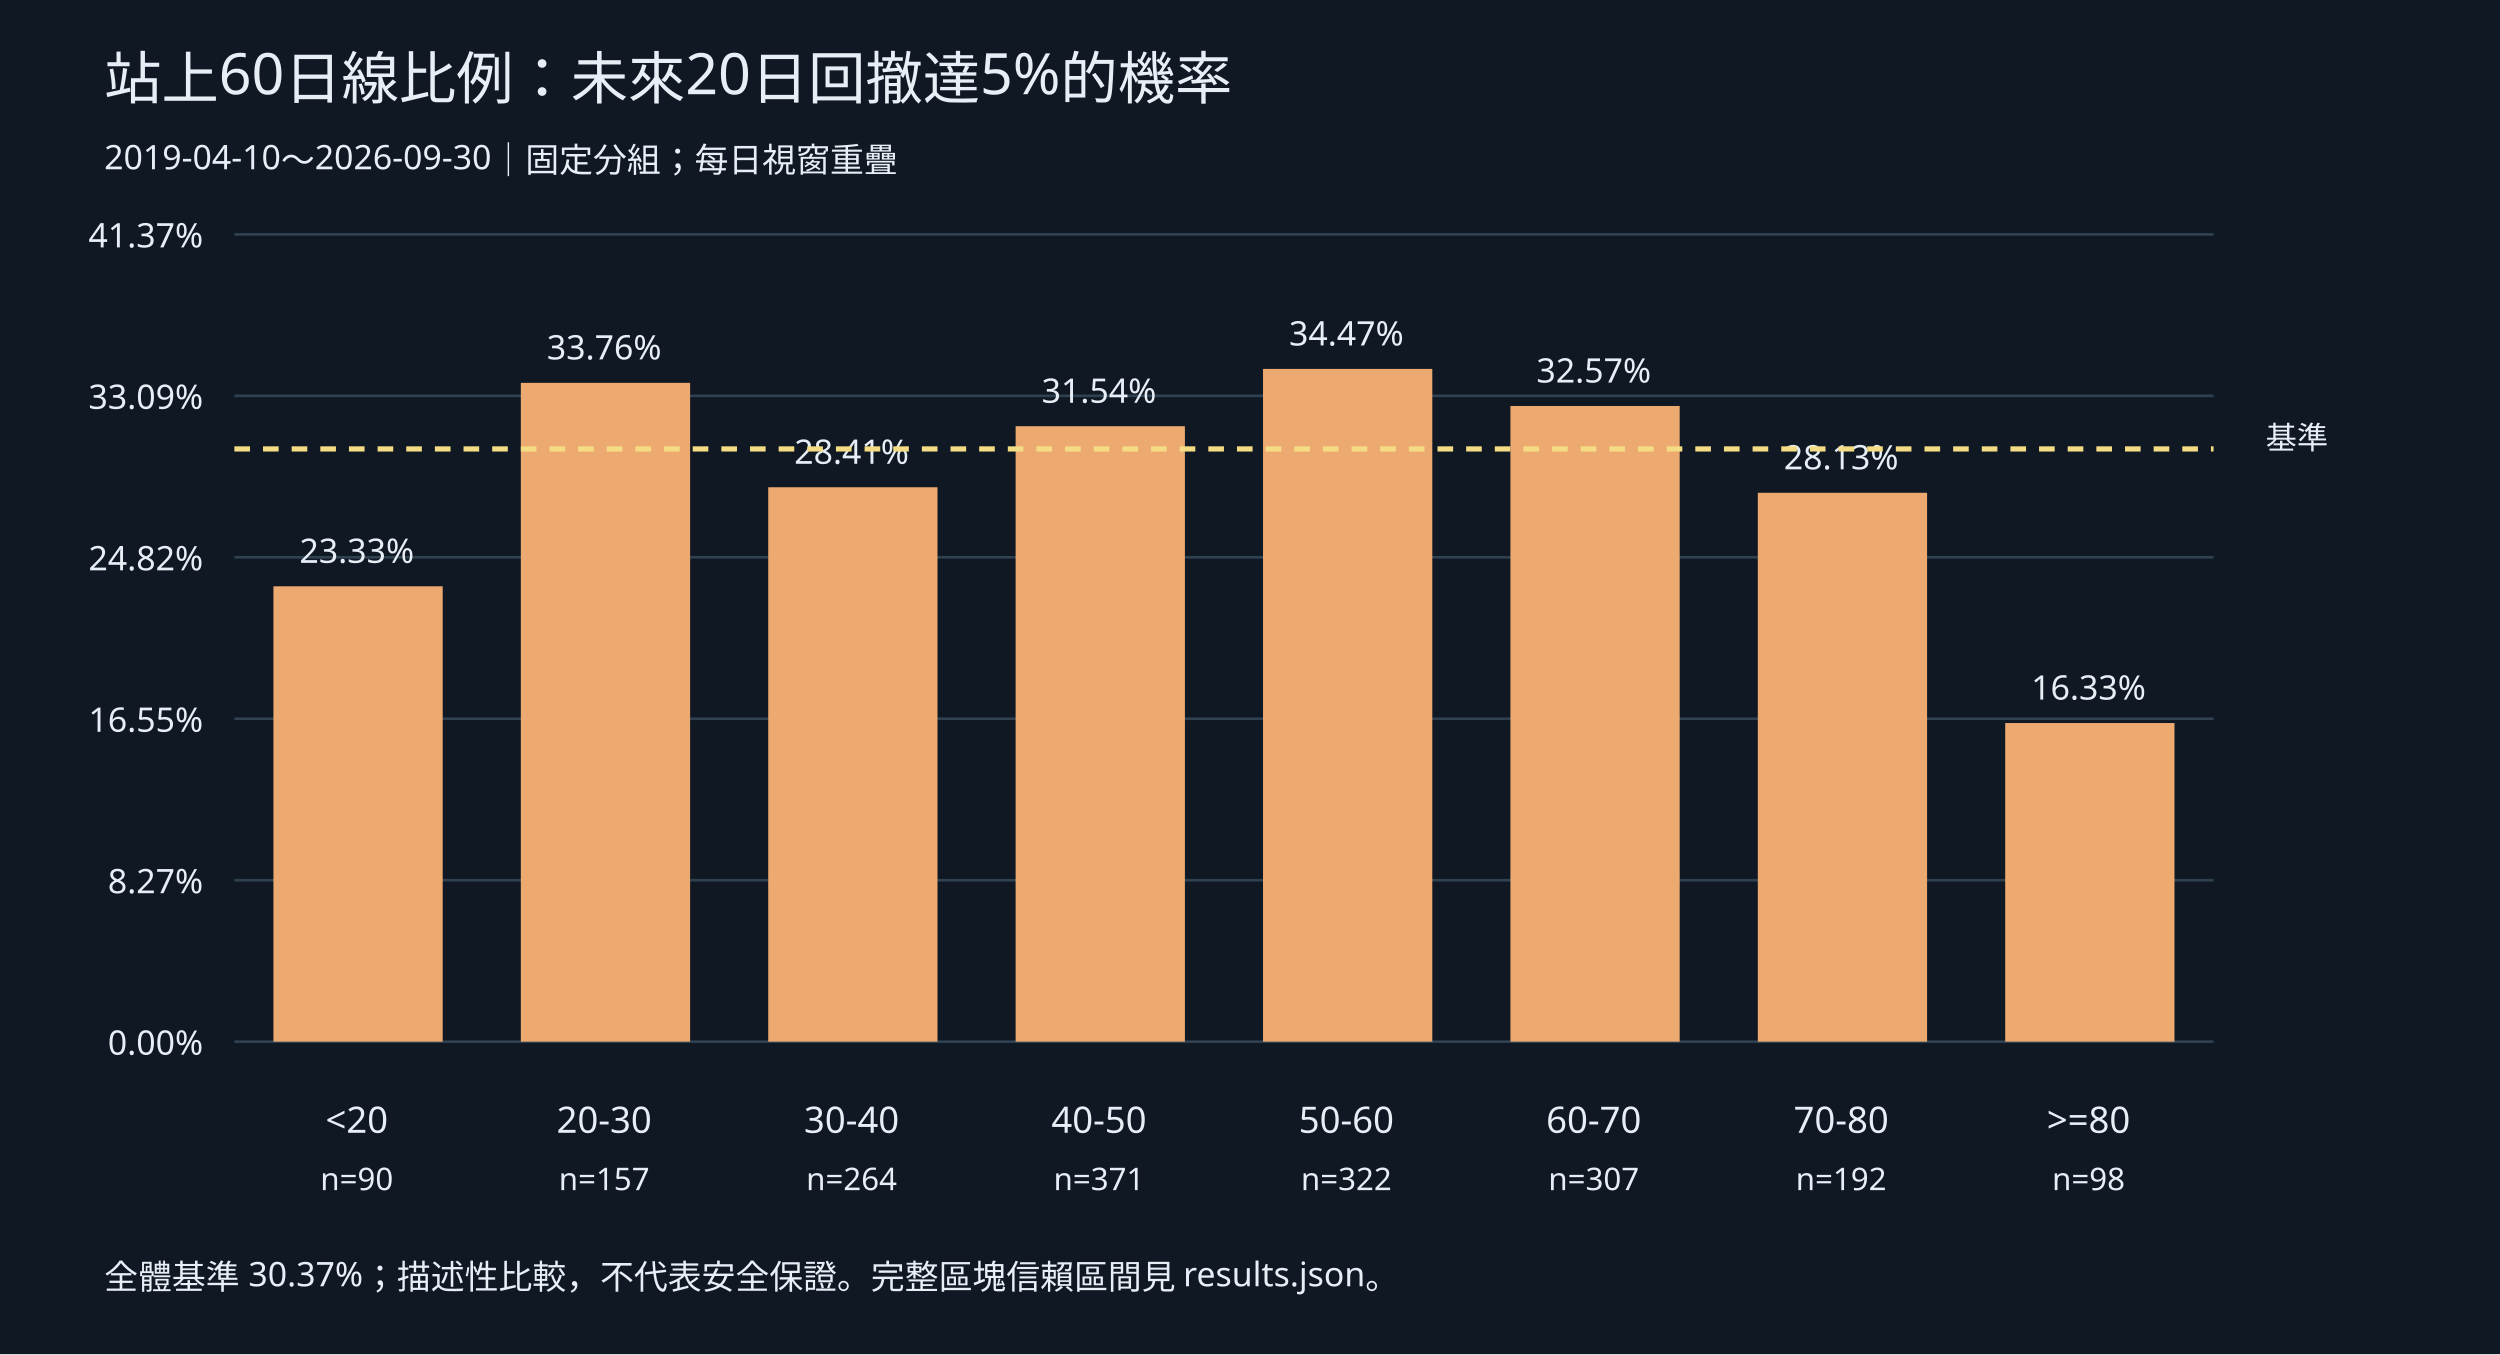
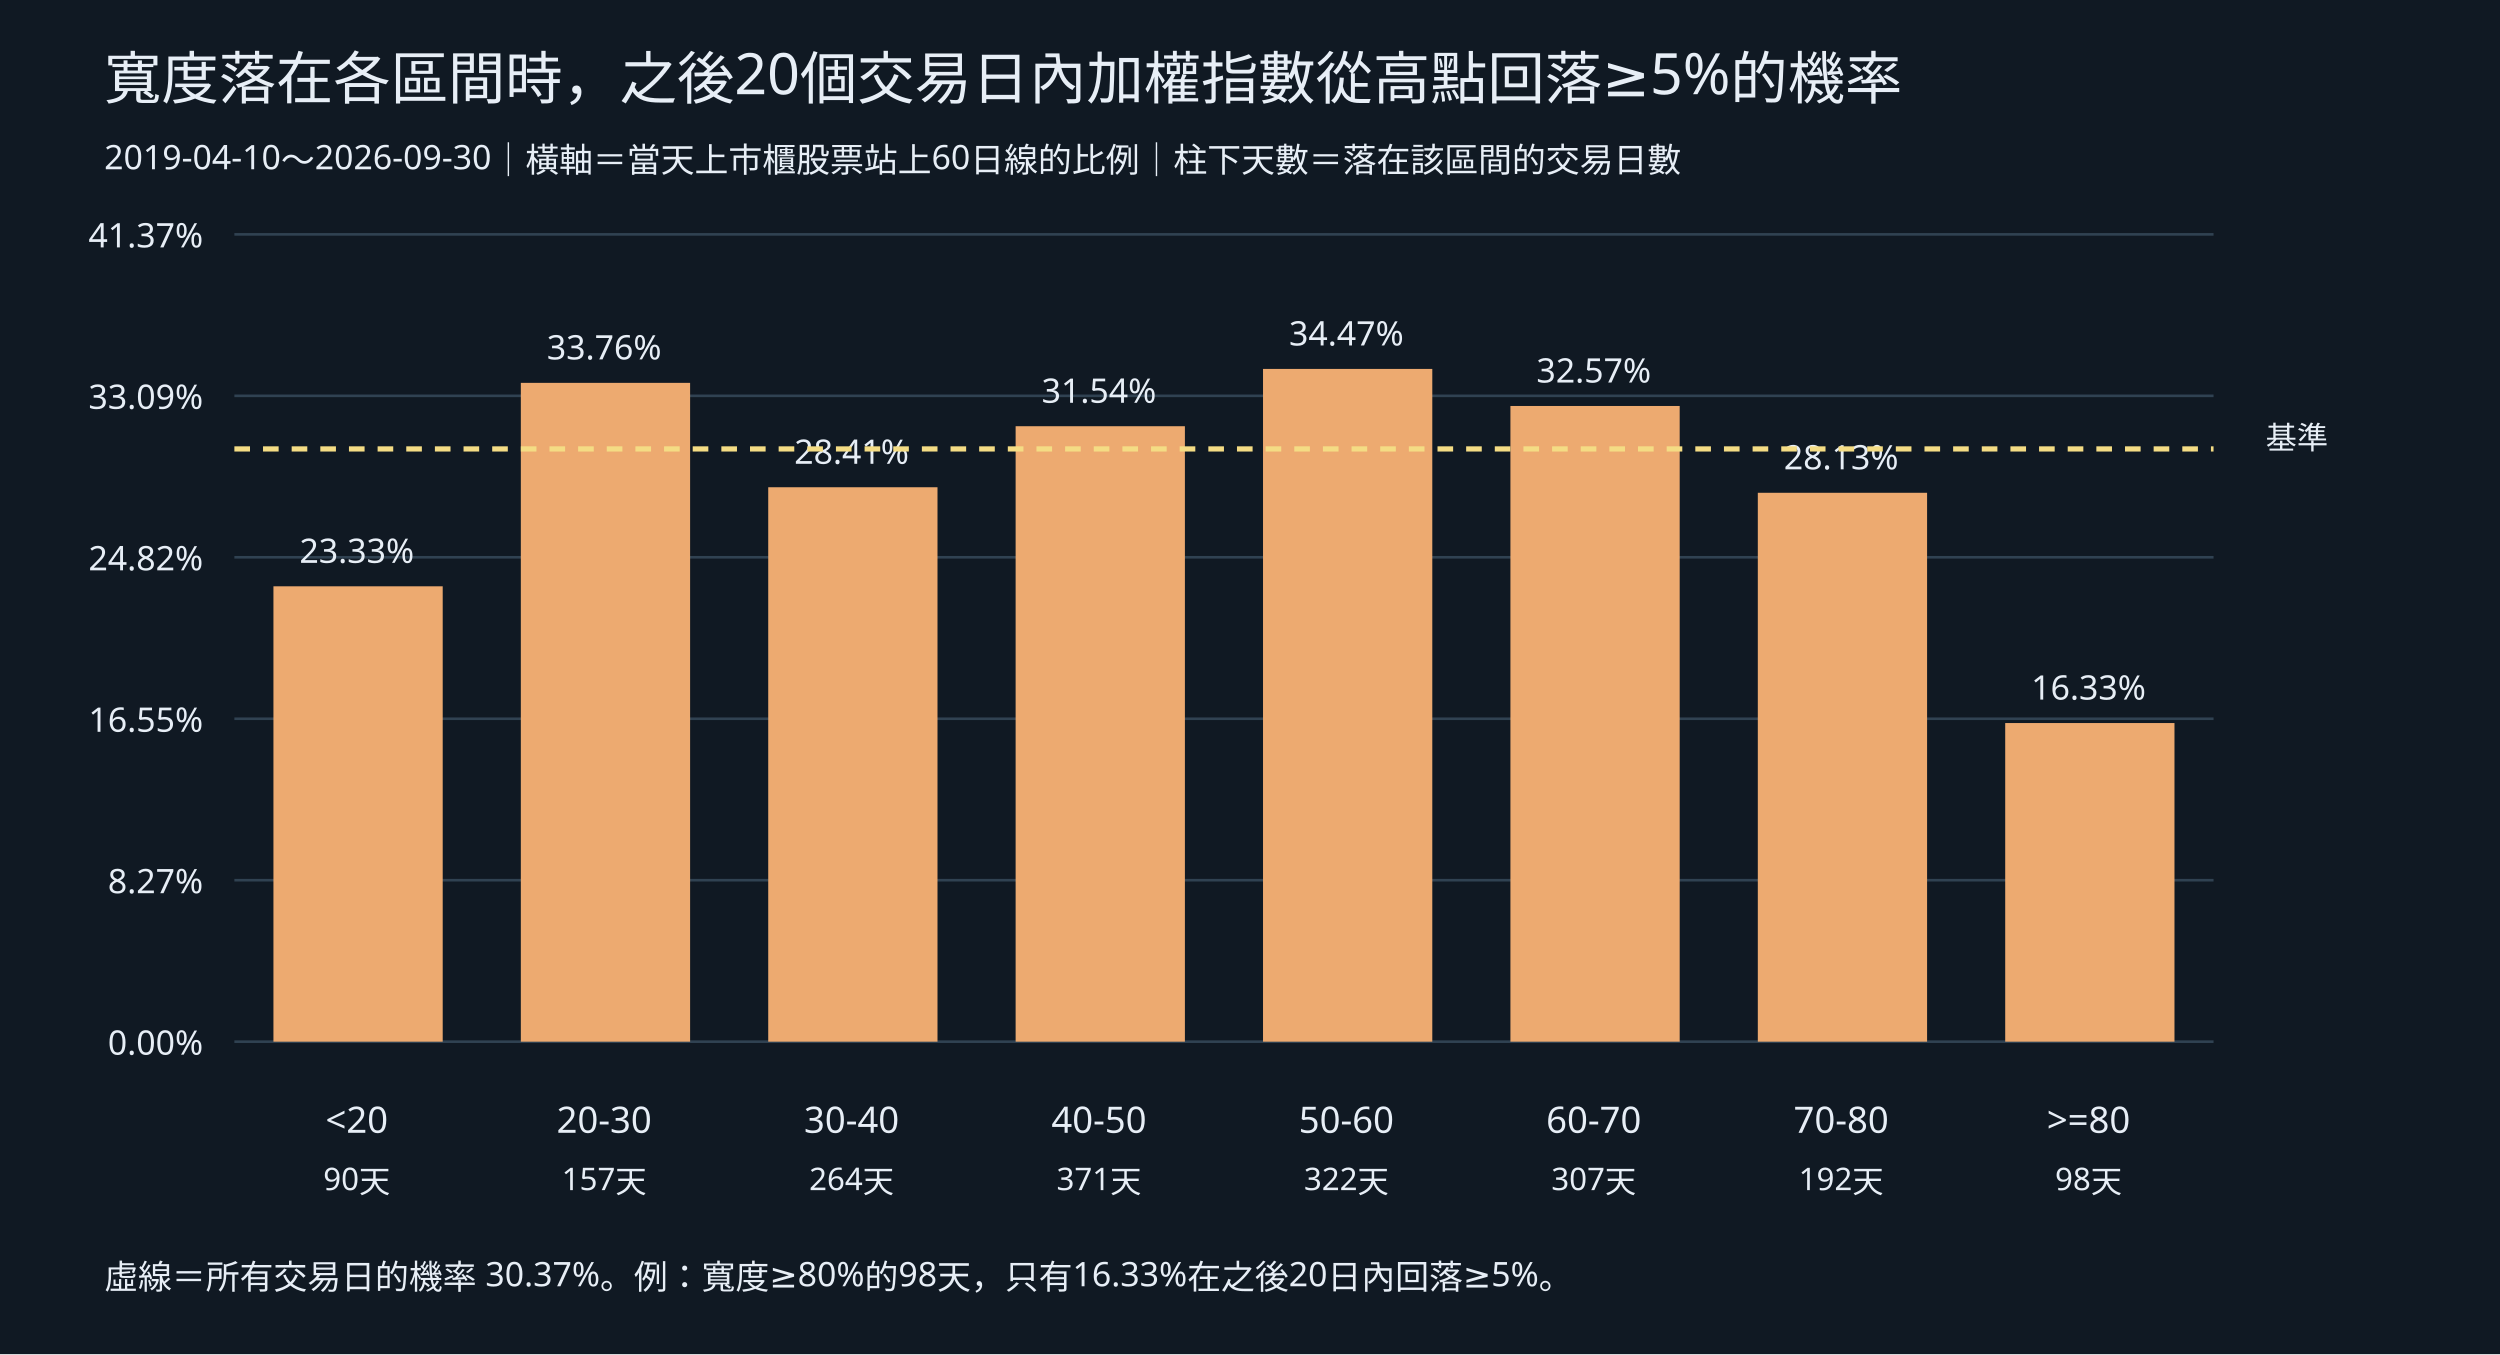
<svg xmlns="http://www.w3.org/2000/svg" width="960" height="520" viewBox="0 0 960 520" role="img">
  <rect width="960" height="520" fill="#101923" />
  <g font-family="sans-serif" fill="#e7eef6">
-     <text x="40" y="38" font-size="22">站上60日線比例：未來20日回撤達5%的機率</text>
-     <text x="40" y="65" font-size="13">2019-04-10～2026-09-30｜固定分組；每日視窗重疊</text>
+     <text x="40" y="38" font-size="22">寬度落在各區間時，之後20個交易日內加權指數從高點回落≥5%的機率</text>
+     <text x="40" y="65" font-size="13">2019-04-10～2026-09-30｜橫軸＝當天上市櫃股票站上60日線的比例｜柱下天數＝落在該區間的交易日數</text>
    <path d="M90,400h760" stroke="#304252" />
    <text x="78" y="405" text-anchor="end" font-size="13">0.00%</text>
    <path d="M90,338h760" stroke="#304252" />
    <text x="78" y="343" text-anchor="end" font-size="13">8.27%</text>
    <path d="M90,276h760" stroke="#304252" />
    <text x="78" y="281" text-anchor="end" font-size="13">16.55%</text>
    <path d="M90,214h760" stroke="#304252" />
    <text x="78" y="219" text-anchor="end" font-size="13">24.82%</text>
    <path d="M90,152h760" stroke="#304252" />
    <text x="78" y="157" text-anchor="end" font-size="13">33.09%</text>
    <path d="M90,90h760" stroke="#304252" />
    <text x="78" y="95" text-anchor="end" font-size="13">41.37%</text>
    <rect x="105" y="225.14" width="65" height="174.86" fill="#edaa70" />
    <text x="137" y="216.14" text-anchor="middle" font-size="13">23.33%</text>
    <text x="137" y="435" text-anchor="middle" font-size="14">&lt;20</text>
-     <text x="137" y="457" text-anchor="middle" font-size="12">n=90</text>
+     <text x="137" y="457" text-anchor="middle" font-size="12">90天</text>
    <rect x="200" y="147.018" width="65" height="252.982" fill="#edaa70" />
    <text x="232" y="138.018" text-anchor="middle" font-size="13">33.76%</text>
    <text x="232" y="435" text-anchor="middle" font-size="14">20-30</text>
-     <text x="232" y="457" text-anchor="middle" font-size="12">n=157</text>
+     <text x="232" y="457" text-anchor="middle" font-size="12">157天</text>
    <rect x="295" y="187.102" width="65" height="212.898" fill="#edaa70" />
    <text x="327" y="178.102" text-anchor="middle" font-size="13">28.41%</text>
    <text x="327" y="435" text-anchor="middle" font-size="14">30-40</text>
-     <text x="327" y="457" text-anchor="middle" font-size="12">n=264</text>
+     <text x="327" y="457" text-anchor="middle" font-size="12">264天</text>
    <rect x="390" y="163.666" width="65" height="236.334" fill="#edaa70" />
    <text x="422" y="154.666" text-anchor="middle" font-size="13">31.54%</text>
    <text x="422" y="435" text-anchor="middle" font-size="14">40-50</text>
-     <text x="422" y="457" text-anchor="middle" font-size="12">n=371</text>
+     <text x="422" y="457" text-anchor="middle" font-size="12">371天</text>
    <rect x="485" y="141.667" width="65" height="258.333" fill="#edaa70" />
    <text x="517" y="132.667" text-anchor="middle" font-size="13">34.47%</text>
    <text x="517" y="435" text-anchor="middle" font-size="14">50-60</text>
-     <text x="517" y="457" text-anchor="middle" font-size="12">n=322</text>
+     <text x="517" y="457" text-anchor="middle" font-size="12">322天</text>
    <rect x="580" y="155.896" width="65" height="244.104" fill="#edaa70" />
    <text x="612" y="146.896" text-anchor="middle" font-size="13">32.57%</text>
    <text x="612" y="435" text-anchor="middle" font-size="14">60-70</text>
-     <text x="612" y="457" text-anchor="middle" font-size="12">n=307</text>
+     <text x="612" y="457" text-anchor="middle" font-size="12">307天</text>
    <rect x="675" y="189.231" width="65" height="210.769" fill="#edaa70" />
    <text x="707" y="180.231" text-anchor="middle" font-size="13">28.13%</text>
    <text x="707" y="435" text-anchor="middle" font-size="14">70-80</text>
-     <text x="707" y="457" text-anchor="middle" font-size="12">n=192</text>
+     <text x="707" y="457" text-anchor="middle" font-size="12">192天</text>
    <rect x="770" y="277.649" width="65" height="122.351" fill="#edaa70" />
    <text x="802" y="268.649" text-anchor="middle" font-size="13">16.33%</text>
    <text x="802" y="435" text-anchor="middle" font-size="14">&gt;=80</text>
-     <text x="802" y="457" text-anchor="middle" font-size="12">n=98</text>
+     <text x="802" y="457" text-anchor="middle" font-size="12">98天</text>
    <path d="M90,172.392h760" stroke="#f4dc84" stroke-width="2" stroke-dasharray="6 5" />
    <text x="870" y="172.392" font-size="12">基準</text>
-     <text x="40" y="495" font-size="13">全體基準 30.37%；描述性比較，不代表安全保證。完整區塊信賴區間見 results.json。</text>
+     <text x="40" y="495" font-size="13">虛線＝所有交易日的機率 30.37%。例：寬度≥80%的98天，只有16.33%在之後20日內回落≥5%。</text>
  </g>
</svg>
